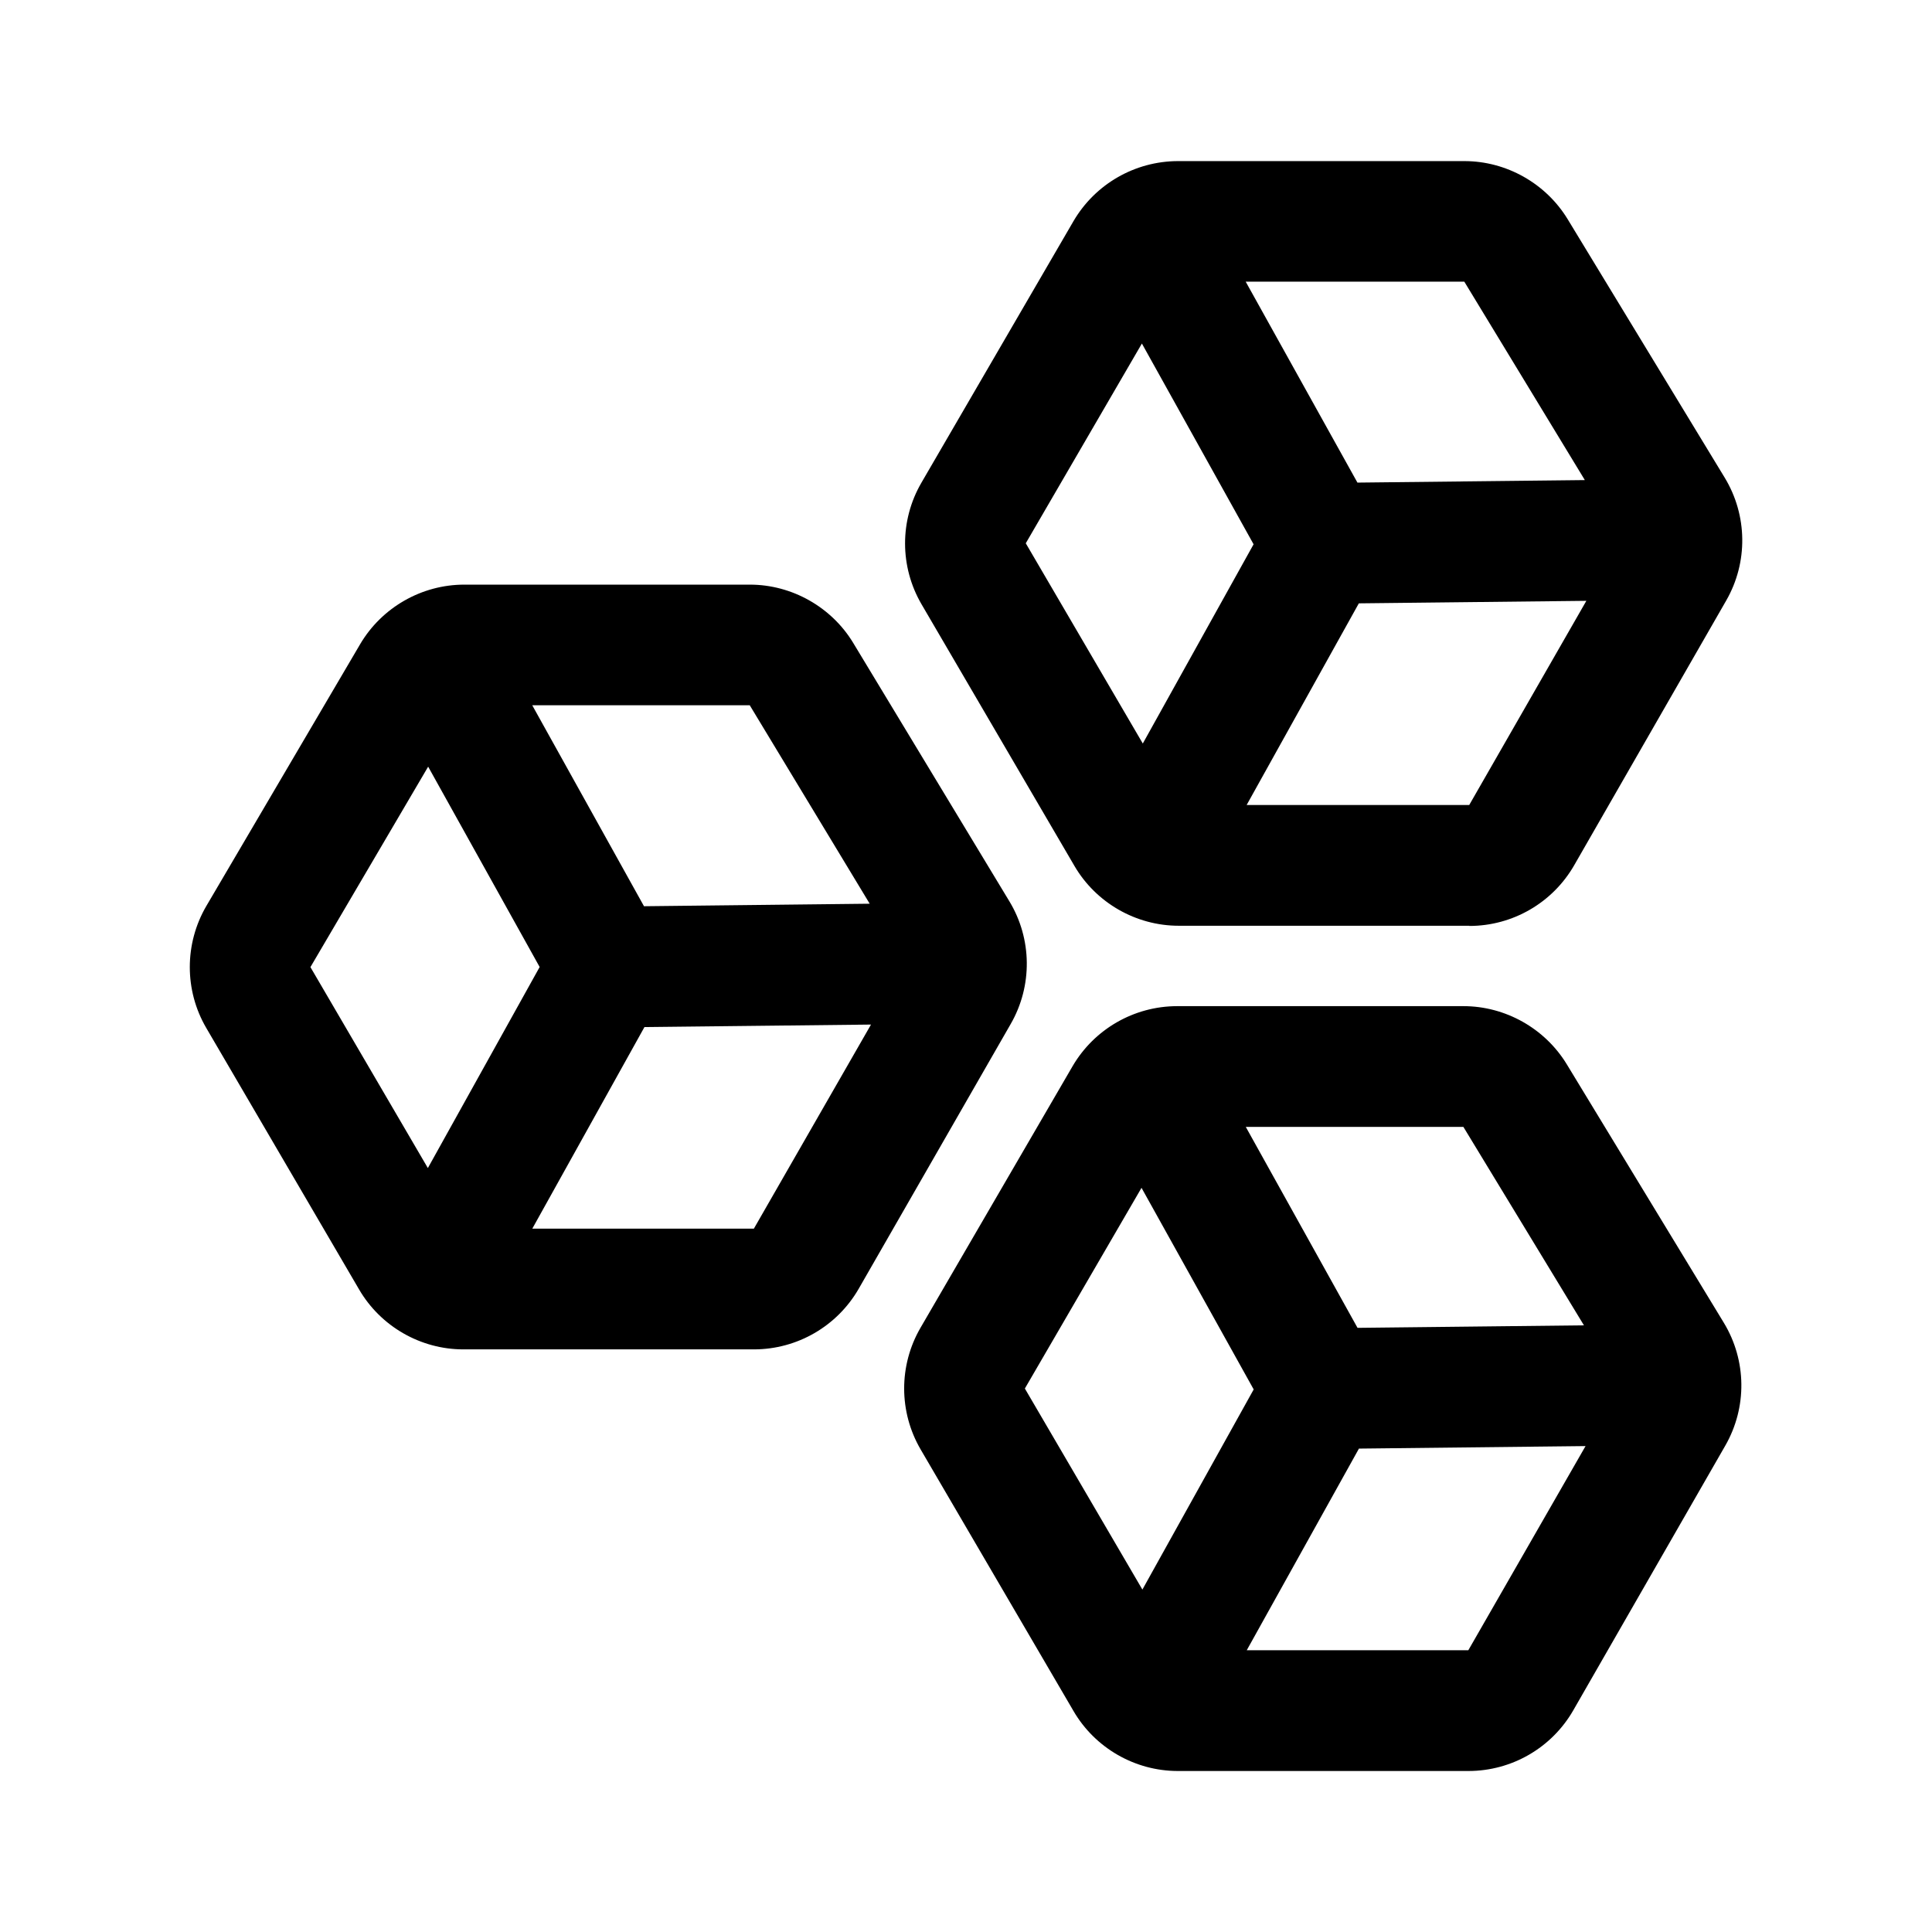
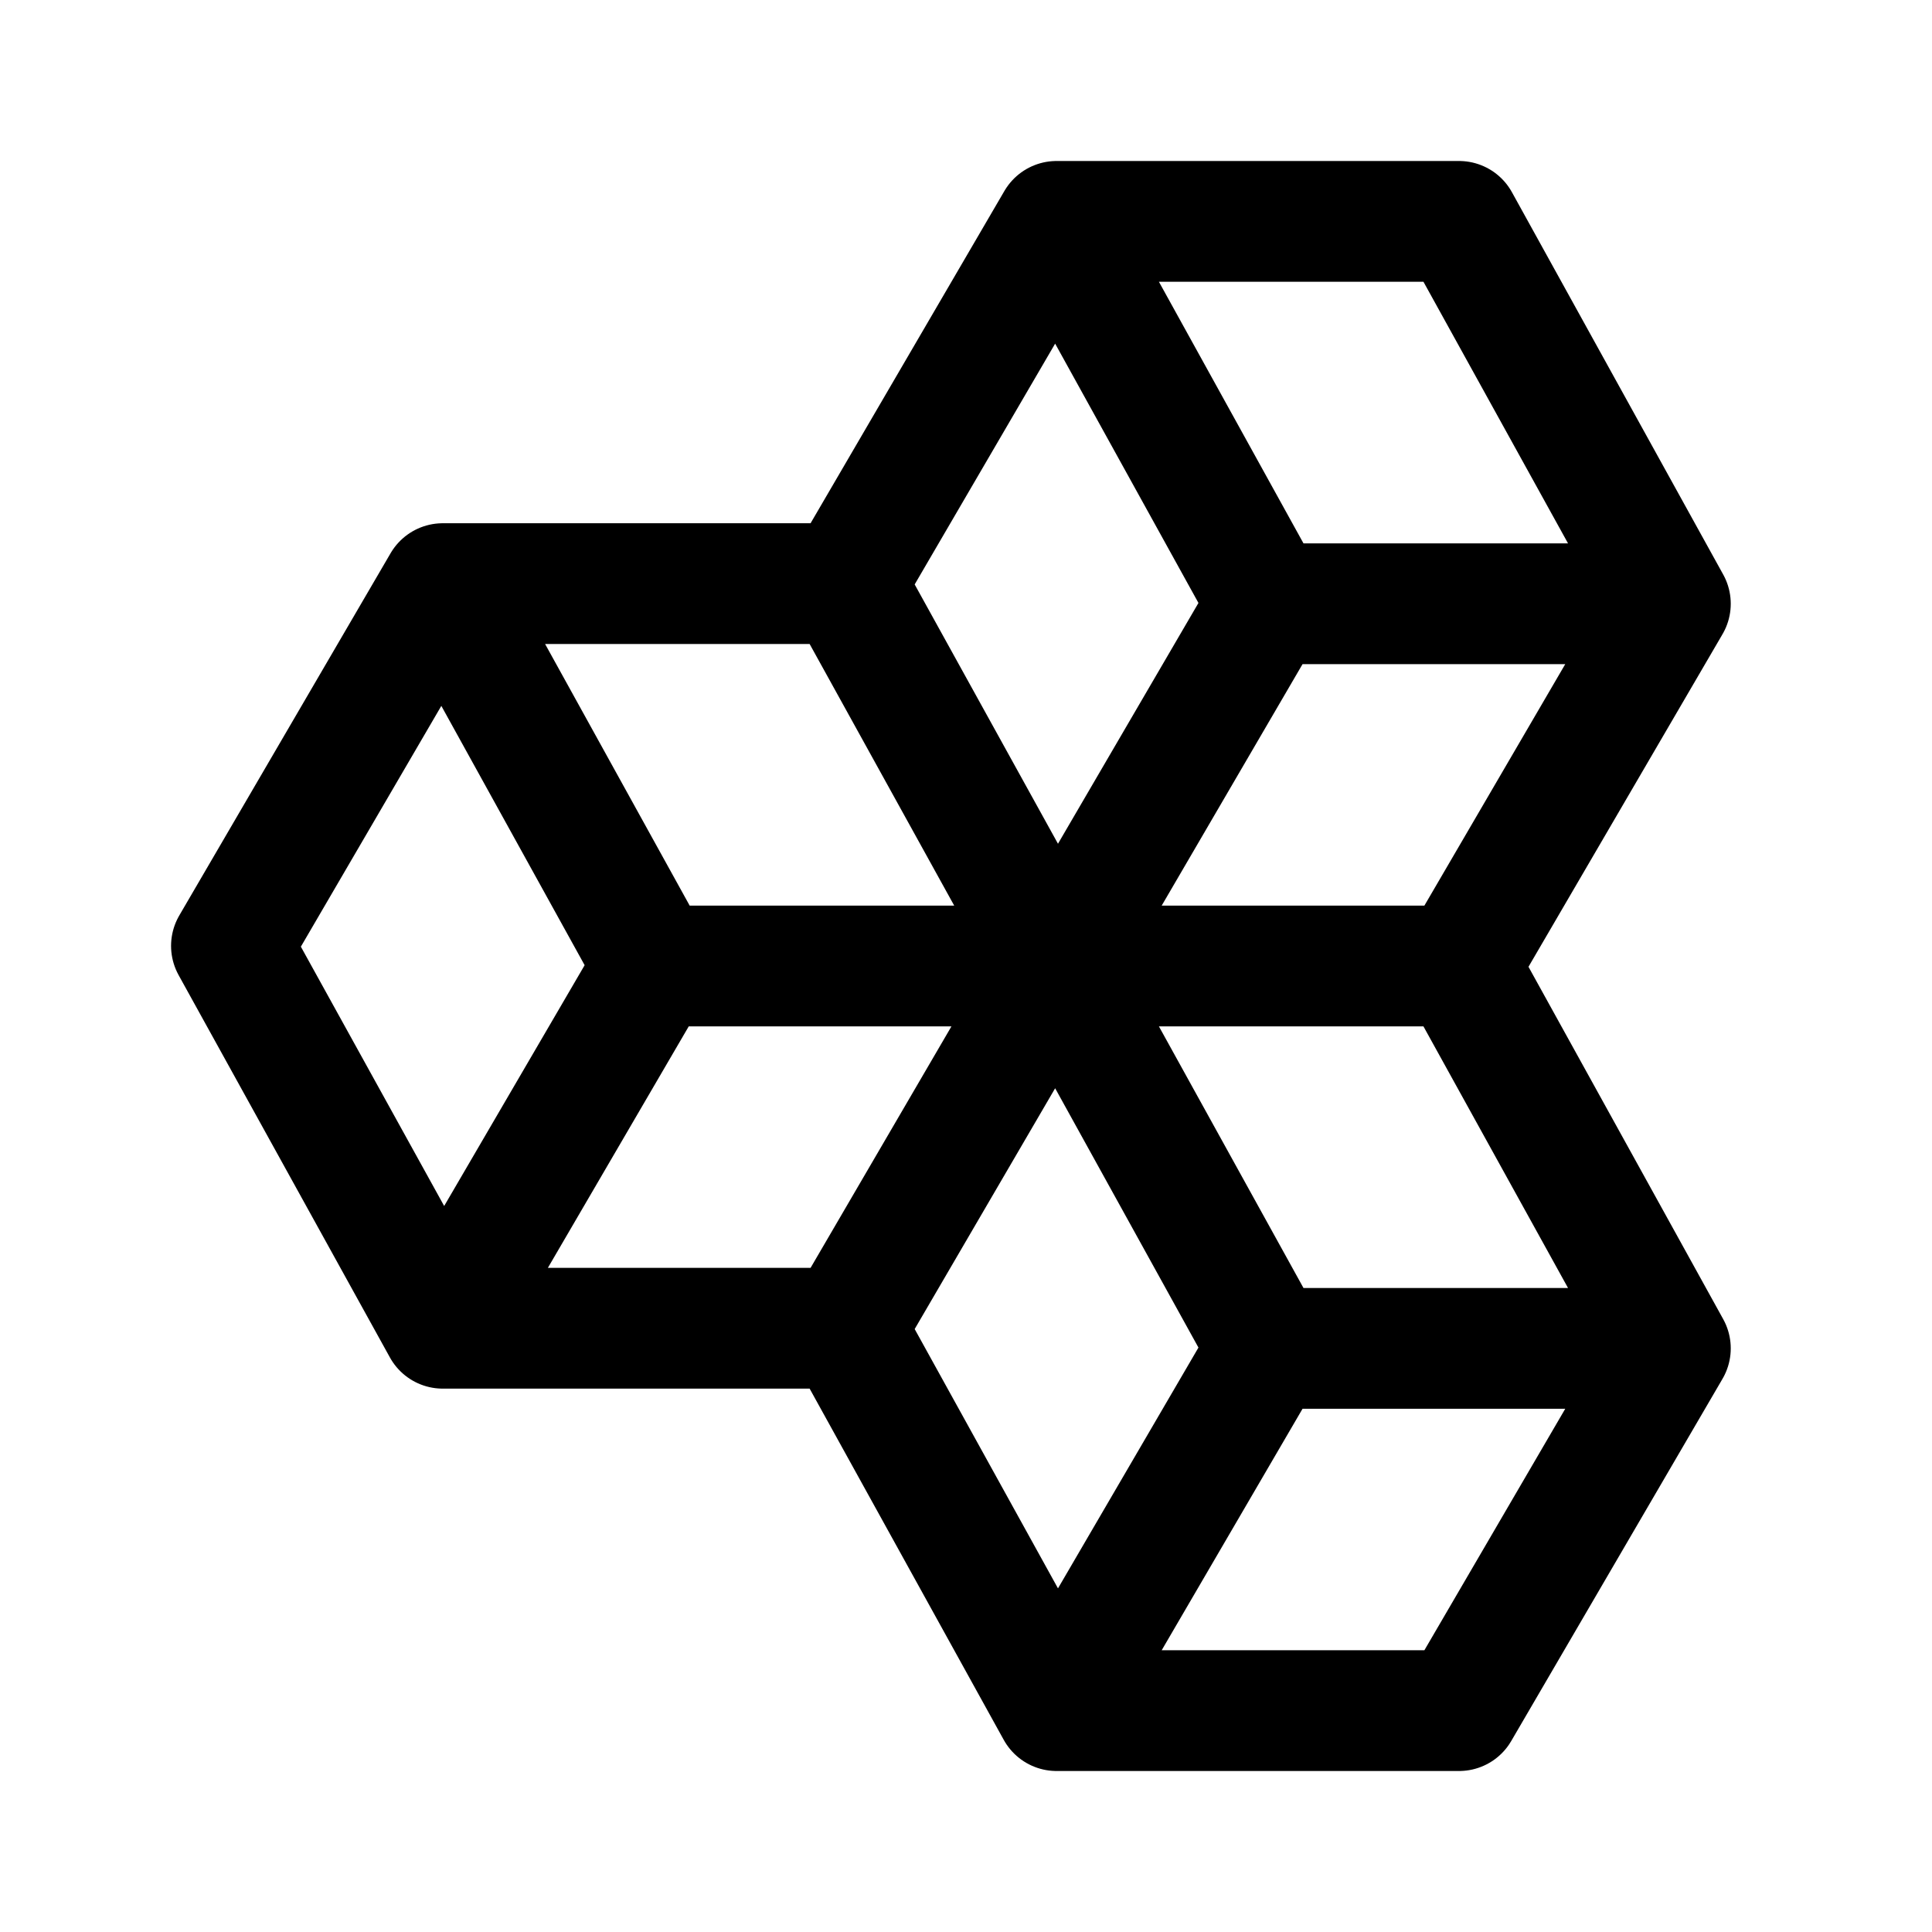
- <svg xmlns="http://www.w3.org/2000/svg" width="192" height="192">
-   <path d="M145.93 176h-28.88c-4.25 0-8.22-2.28-10.36-5.95l-15.2-26.01a12.02 12.02 0 0 1-.01-12.09l15.11-25.99a12.05 12.05 0 0 1 10.38-5.97h28.47c4.16 0 8.09 2.21 10.26 5.77l15.61 25.69c2.27 3.74 2.33 8.41.15 12.21l-15.11 26.31a12.02 12.02 0 0 1-10.41 6.03zm-10.88-32.04L123.9 164h22.02l11.65-20.29zm-21.61-25.91-11.59 19.94 11.68 19.98 11.06-19.89-11.15-20.04zm10.37-6.05 11.1 19.96 22.5-.25-11.98-19.72h-21.62zm-48.88 22.1H46.05c-4.25 0-8.22-2.28-10.36-5.95L20.5 102.16c-2.19-3.74-2.18-8.39.01-12.13l15.28-26.01c2.15-3.65 6.11-5.92 10.35-5.92h28.38c4.17 0 8.11 2.22 10.27 5.79l15.52 25.68c2.26 3.73 2.31 8.4.14 12.18l-15.11 26.32a12.02 12.02 0 0 1-10.41 6.03m-10.88-32.04L52.9 122.1h22.02l11.64-20.28-22.52.25zm-33.2-5.95 11.67 19.97L53.63 96.1 42.55 76.19zM52.9 70.1 64 90.06l22.43-.25-11.92-19.72H52.9zM146.02 92h-28.88c-4.25 0-8.22-2.28-10.36-5.94l-15.2-26.01a12 12 0 0 1-.01-12.08l15.11-25.99a12.05 12.05 0 0 1 10.38-5.97h28.47c4.17 0 8.09 2.21 10.26 5.77l15.61 25.69c2.27 3.74 2.33 8.42.15 12.21l-15.11 26.31a12.02 12.02 0 0 1-10.41 6.03zm-10.98-32.04L123.89 80h22.12l11.64-20.29-22.62.25zm-21.56-25.82-11.54 19.85 11.63 19.9 11.01-19.8zM123.8 28l11.1 19.96 22.6-.25-11.98-19.72H123.8z" />
+ <svg xmlns="http://www.w3.org/2000/svg" width="192" height="192" viewBox="0 0 192 192" fill="none">
+   <path d="M105 22h40l21 38m-61-38L84 58l21 38m0-74 21 38m40 0-21 36h-40m61-36h-40m-21 36 21-36m19 36 21 38m0 0-21 36h-40m61-36h-40m-21 36-21-38 21-36 21 38m-21 36 21-36M44 58h40m-40 0L23 94l21 38m0-74 21 38m40 0H65m-21 36h40m-40 0 21-36" stroke="#000" stroke-width="12" stroke-linecap="round" stroke-linejoin="round" />
</svg>
